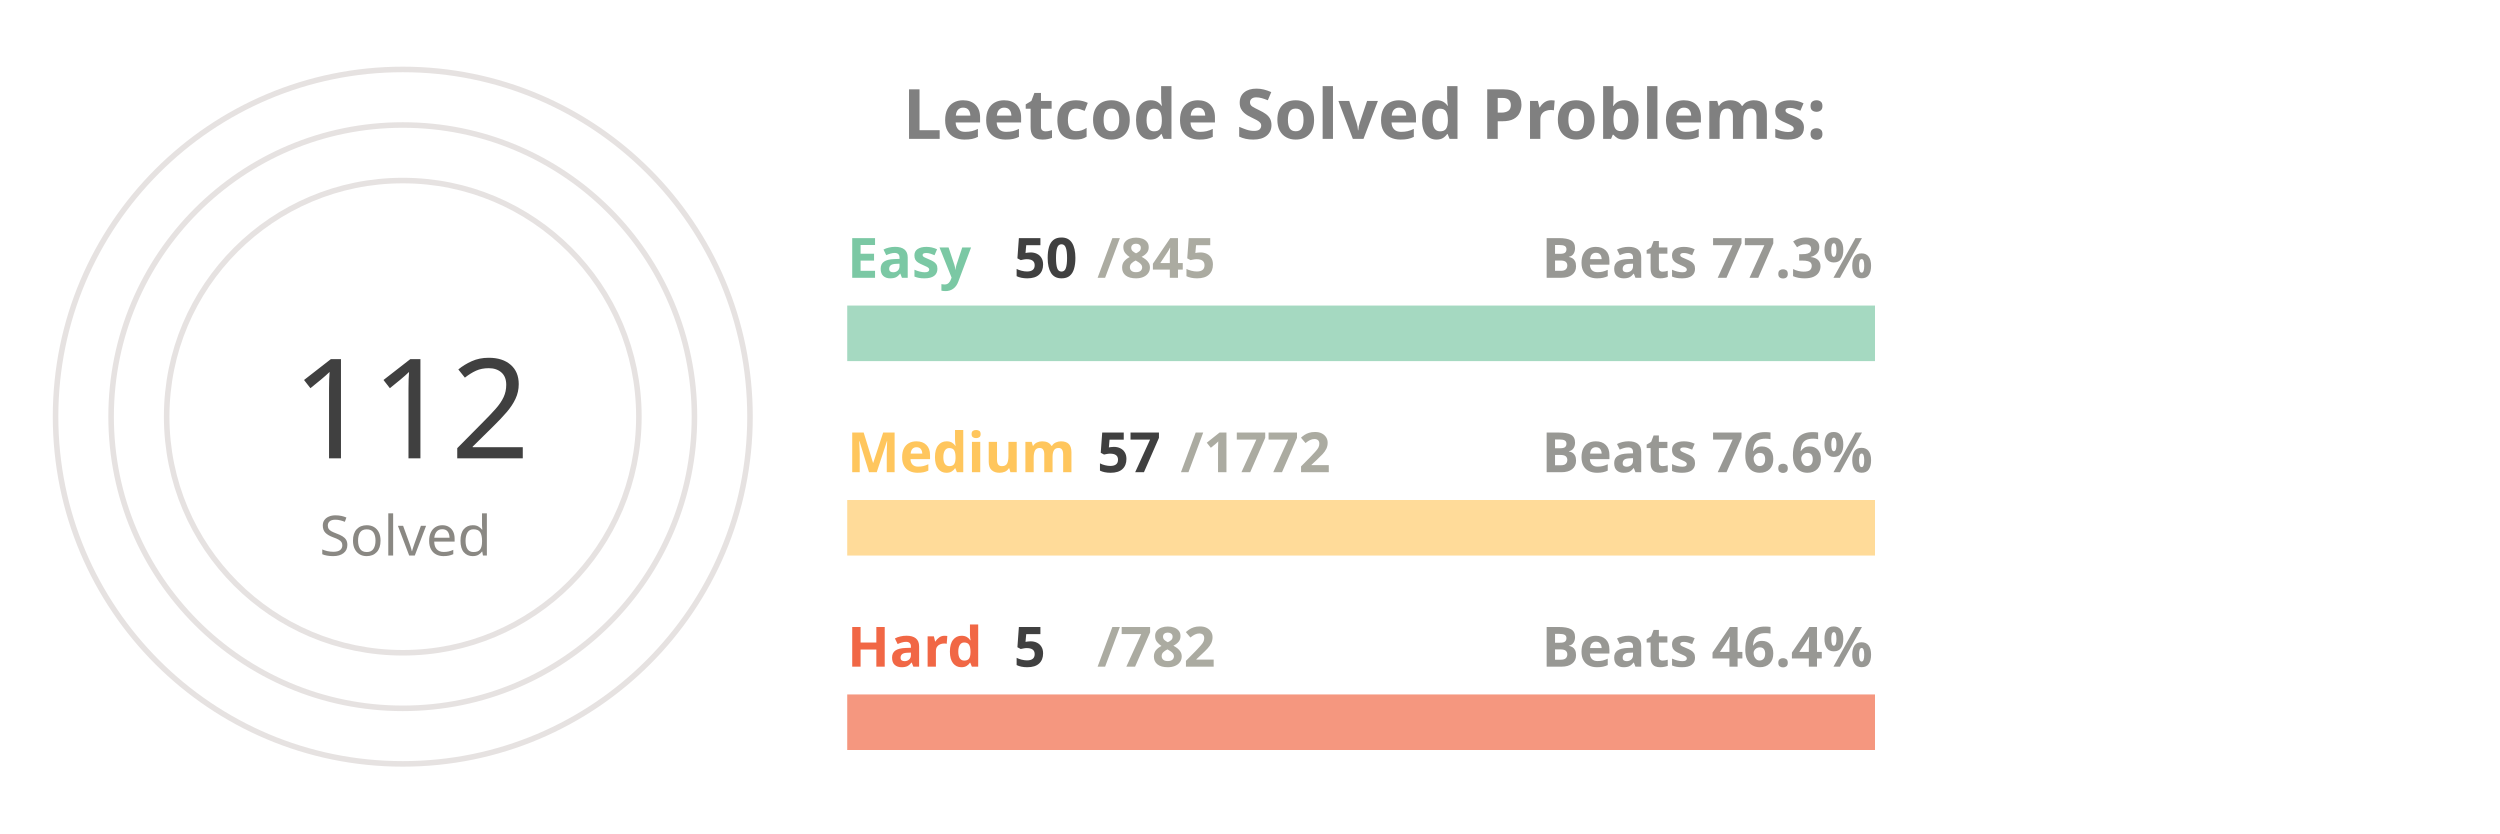
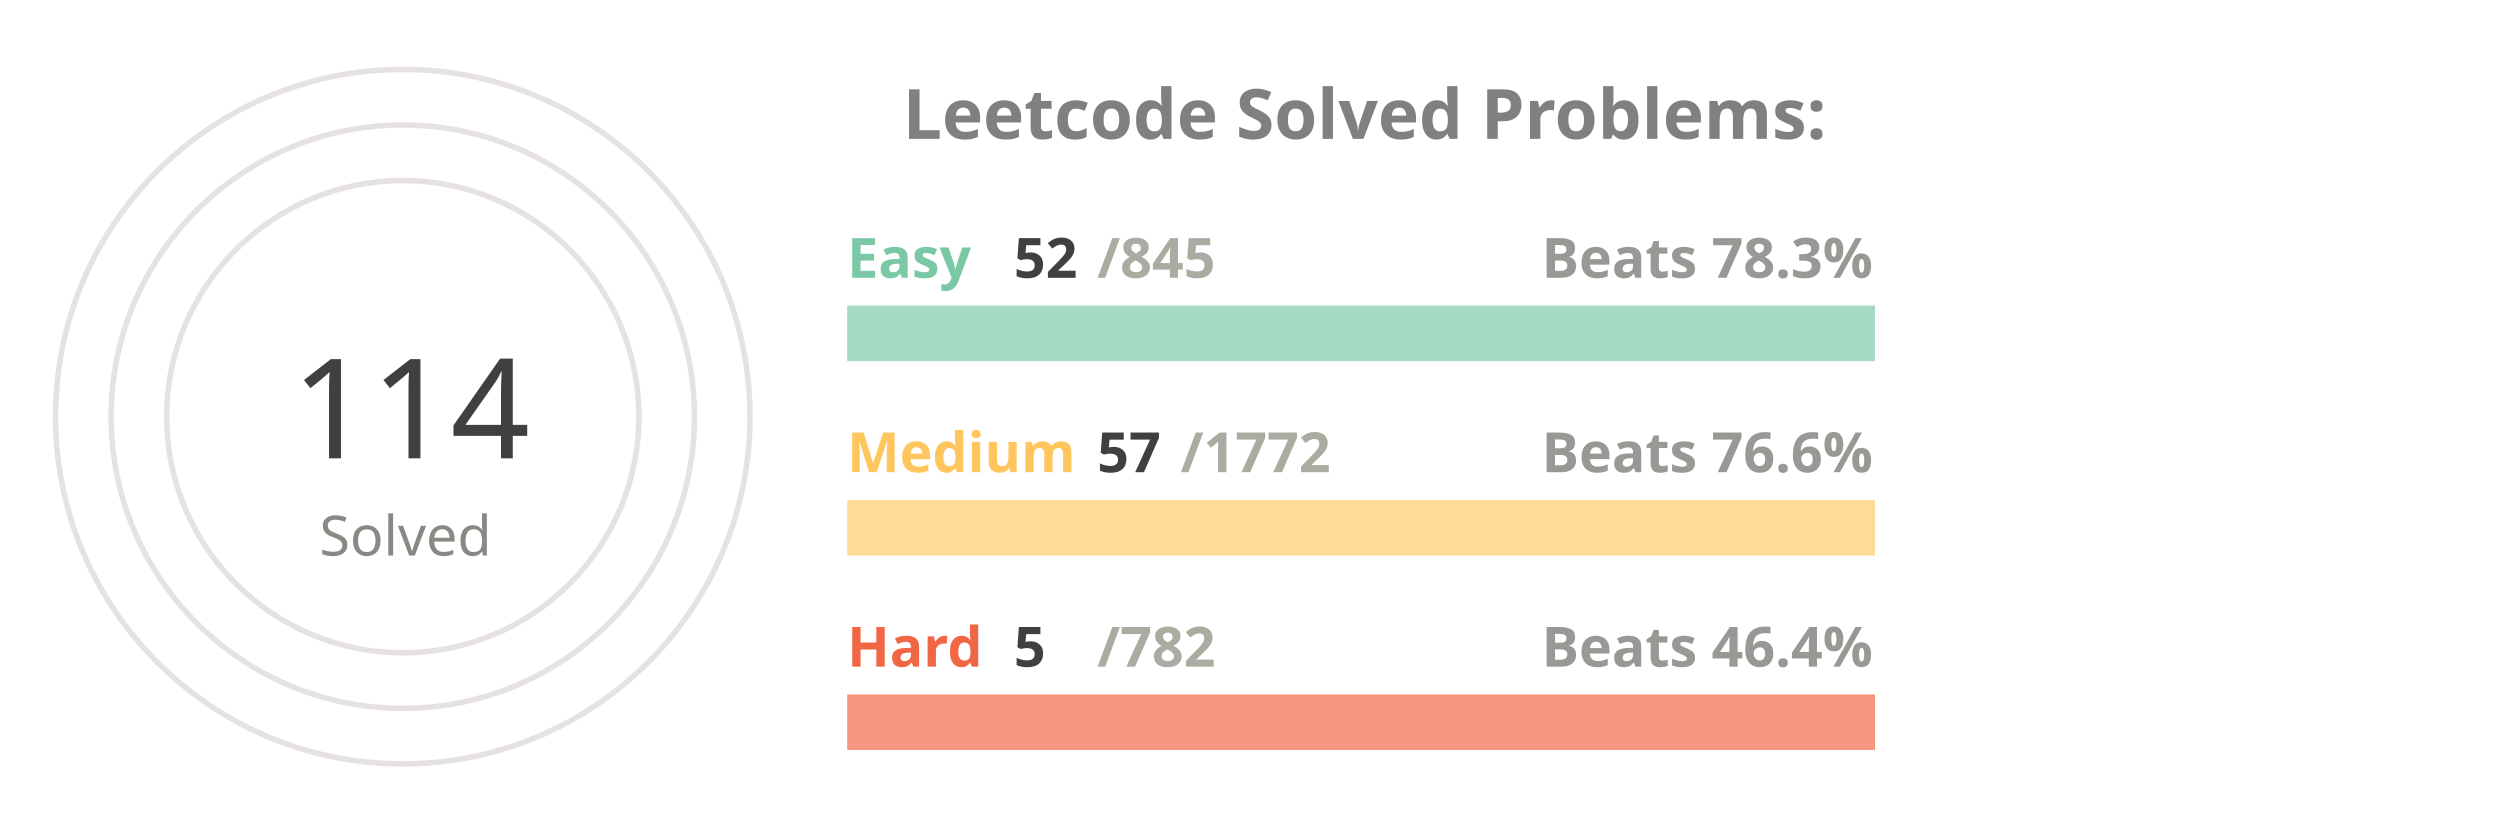
<svg xmlns="http://www.w3.org/2000/svg" viewBox="0 0 650 300" height="200px" width="600px">
  <style>
.label {
	font: bold 25px sans-serif;
	color: #404040;
	-webkit-text-stroke: 1px white;
  }
.name {
	font: bold 20px sans-serif;
	color: #404040;
  }

.line {
	stroke-dasharray: 1000;
	stroke-dashoffset: 1000;
	animation: dash 3.5s ease-in-out forwards;	
	animation-iteration-count: infinite;
	animation-direction: alternate-reverse;
}

.totalSum {
	font: 50px sans-serif;
}

.totalSumLabel {
	font: 20px sans-serif;
}

.path {
	stroke-dasharray: 1000;
	stroke-dashoffset: 1000;
	animation: dash 3.5s ease-in-out forwards;	
	animation-iteration-count: infinite;
	animation-direction: alternate-reverse;
}
  
@keyframes dash {
	to {
		stroke-dashoffset: 0;
	}
}

</style>
  <g stroke="#E6E2E1" fill="none" stroke-width="2">
    <circle cx="20" cy="150" r="125" />
    <circle cx="20" cy="150" r="105" />
    <circle cx="20" cy="150" r="85" />
  </g>
  <g fill="none" stroke-width="20">
    <line x1="180" y1="120" x2="550" y2="120" stroke="#a5d9c1" />
    <line x1="180" y1="190" x2="550" y2="190" stroke="#ffdb99" />
    <line x1="180" y1="260" x2="550" y2="260" stroke="#f5977f" />
  </g>
  <g fill="none" stroke-width="20" class="line">
-     <line x1="180" y1="120" x2="201" y2="120" stroke="#7BC8A4" />
+     <line x1="180" y1="120" x2="202" y2="120" stroke="#7BC8A4" />
    <line x1="180" y1="190" x2="191" y2="190" stroke="#FFC65D" />
    <line x1="180" y1="260" x2="182" y2="260" stroke="#F16745" />
  </g>
  <g fill="none" stroke-width="20" stroke-linecap="round" class="path">
-     <path d="M 20 25 A 125 125 45 0 1 58 31" stroke="#7BC8A4" />
+     <path d="M 20 25 A 125 125 45 0 1 64 33" stroke="#7BC8A4" />
    <path d="M 20 45 A 105 105 45 0 1 38 46" stroke="#FFC65D" />
    <path d="M 20 65 A 85 85 45 0 1 20 65" stroke="#F16745" />
  </g>
  <g class="name">
    <text x="180" y="100" fill="#7BC8A4">Easy</text>
-     <text x="240" y="100" fill="#404040">50</text>
+     <text x="240" y="100" fill="#404040">52</text>
    <text x="270" y="100" fill="#ABABA1">/845</text>
-     <text x="430" y="100" fill="#989894">Beats 77.3%</text>
+     <text x="430" y="100" fill="#989894">Beats 78.3%</text>
    <text x="180" y="170" fill="#FFC65D">Medium</text>
    <text x="270" y="170" fill="#404040">57</text>
    <text x="300" y="170" fill="#ABABA1">/1772</text>
    <text x="430" y="170" fill="#989894">Beats 76.6%</text>
    <text x="180" y="240" fill="#F16745">Hard</text>
    <text x="240" y="240" fill="#404040">5</text>
    <text x="270" y="240" fill="#ABABA1">/782</text>
    <text x="430" y="240" fill="#989894">Beats 46.4%</text>
  </g>
  <g>
-     <text x="-20" y="165" fill="#404040" class="totalSum">112</text>
+     <text x="-20" y="165" fill="#404040" class="totalSum">114</text>
    <text x="-10" y="200" fill="#8A8883" class="totalSumLabel">Solved</text>
  </g>
  <g class="label">
    <text x="200" y="50" fill="gray">Leetcode Solved Problems:</text>
  </g>
</svg>
